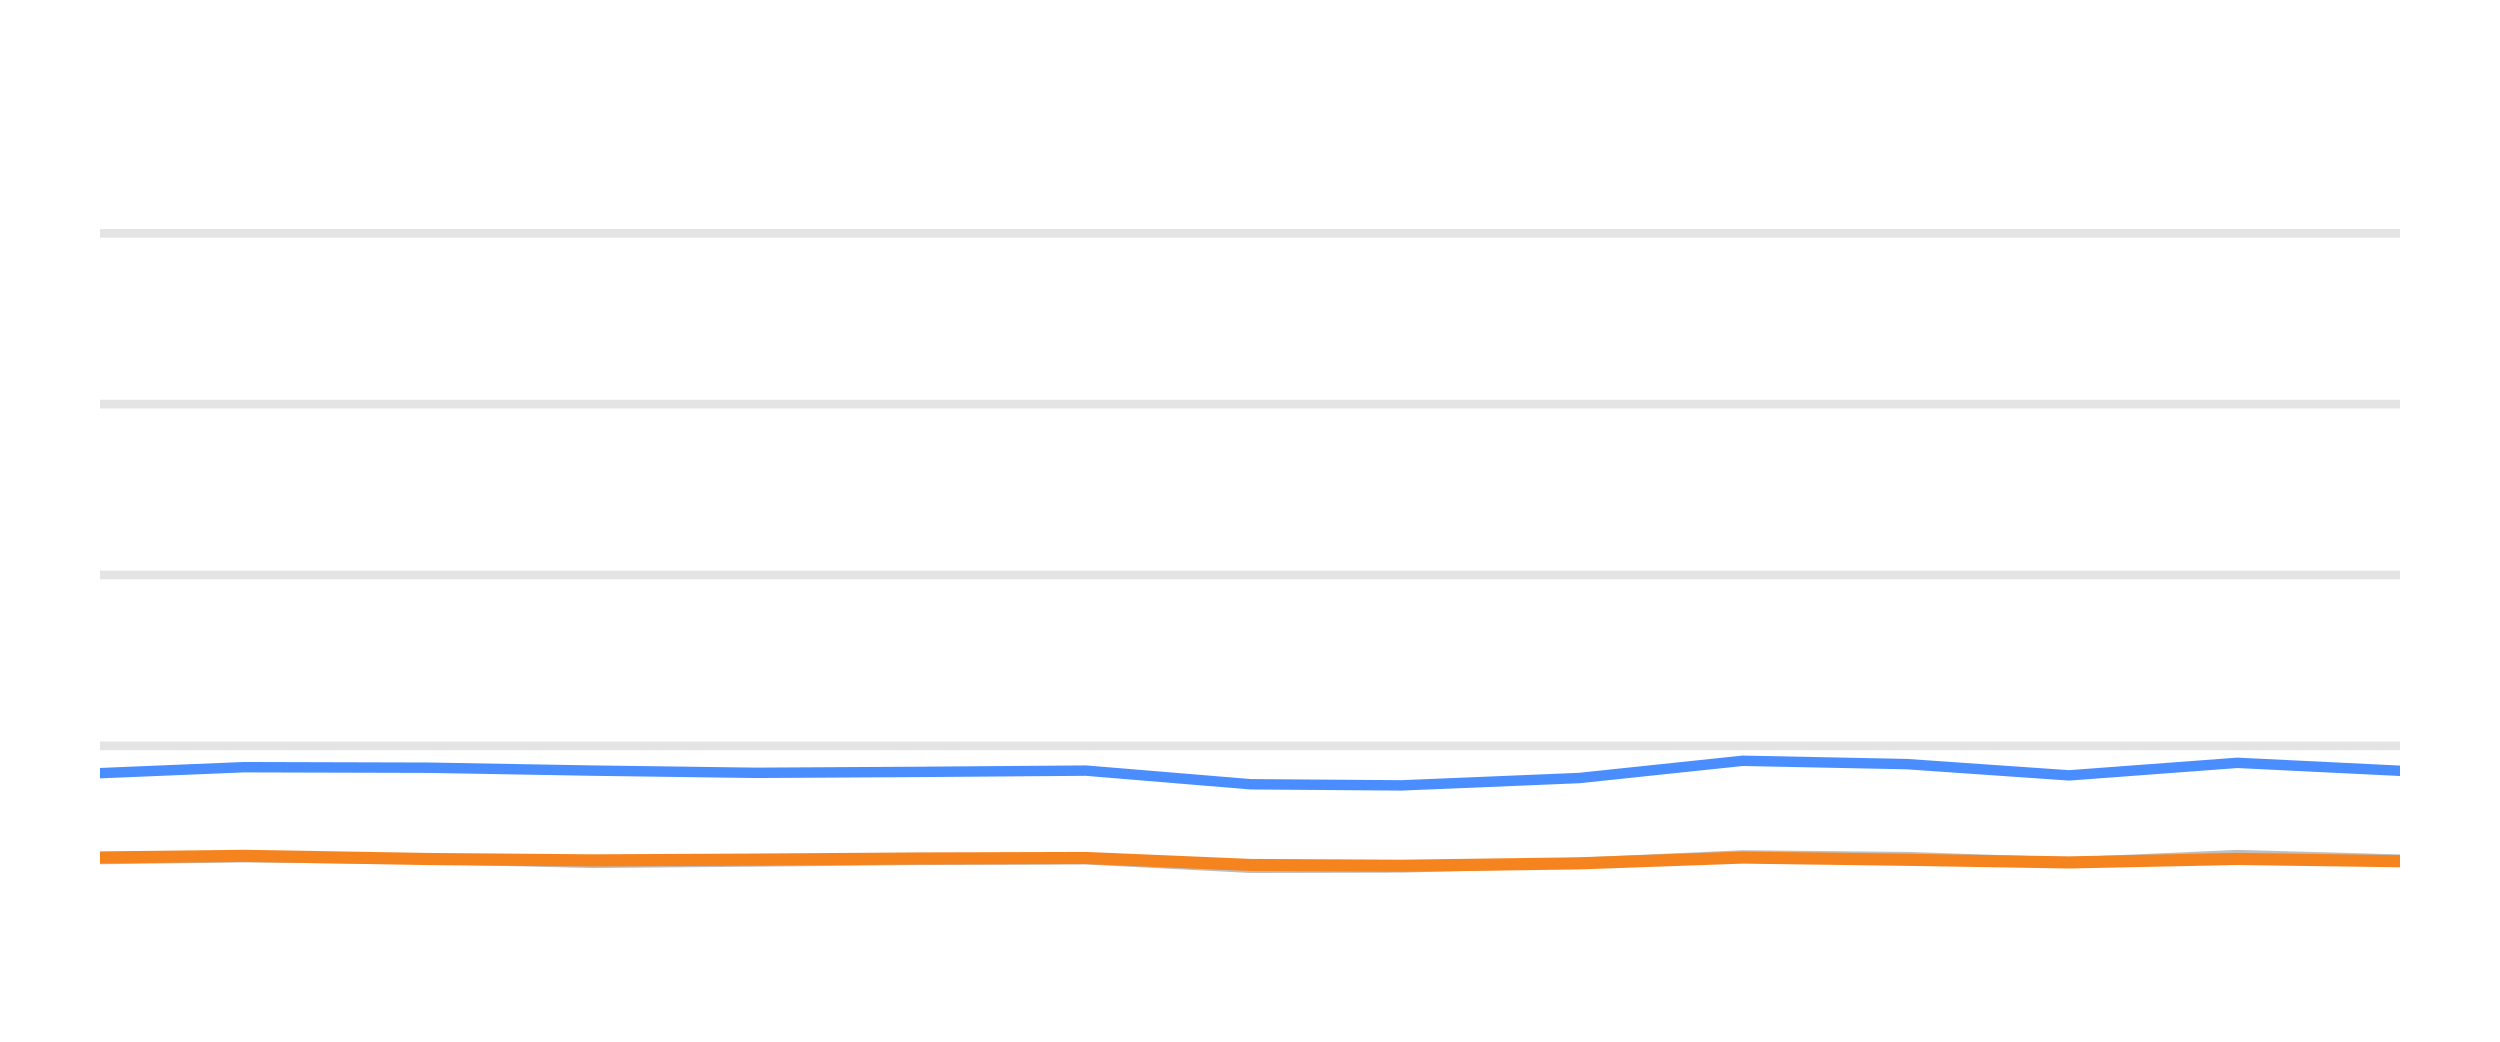
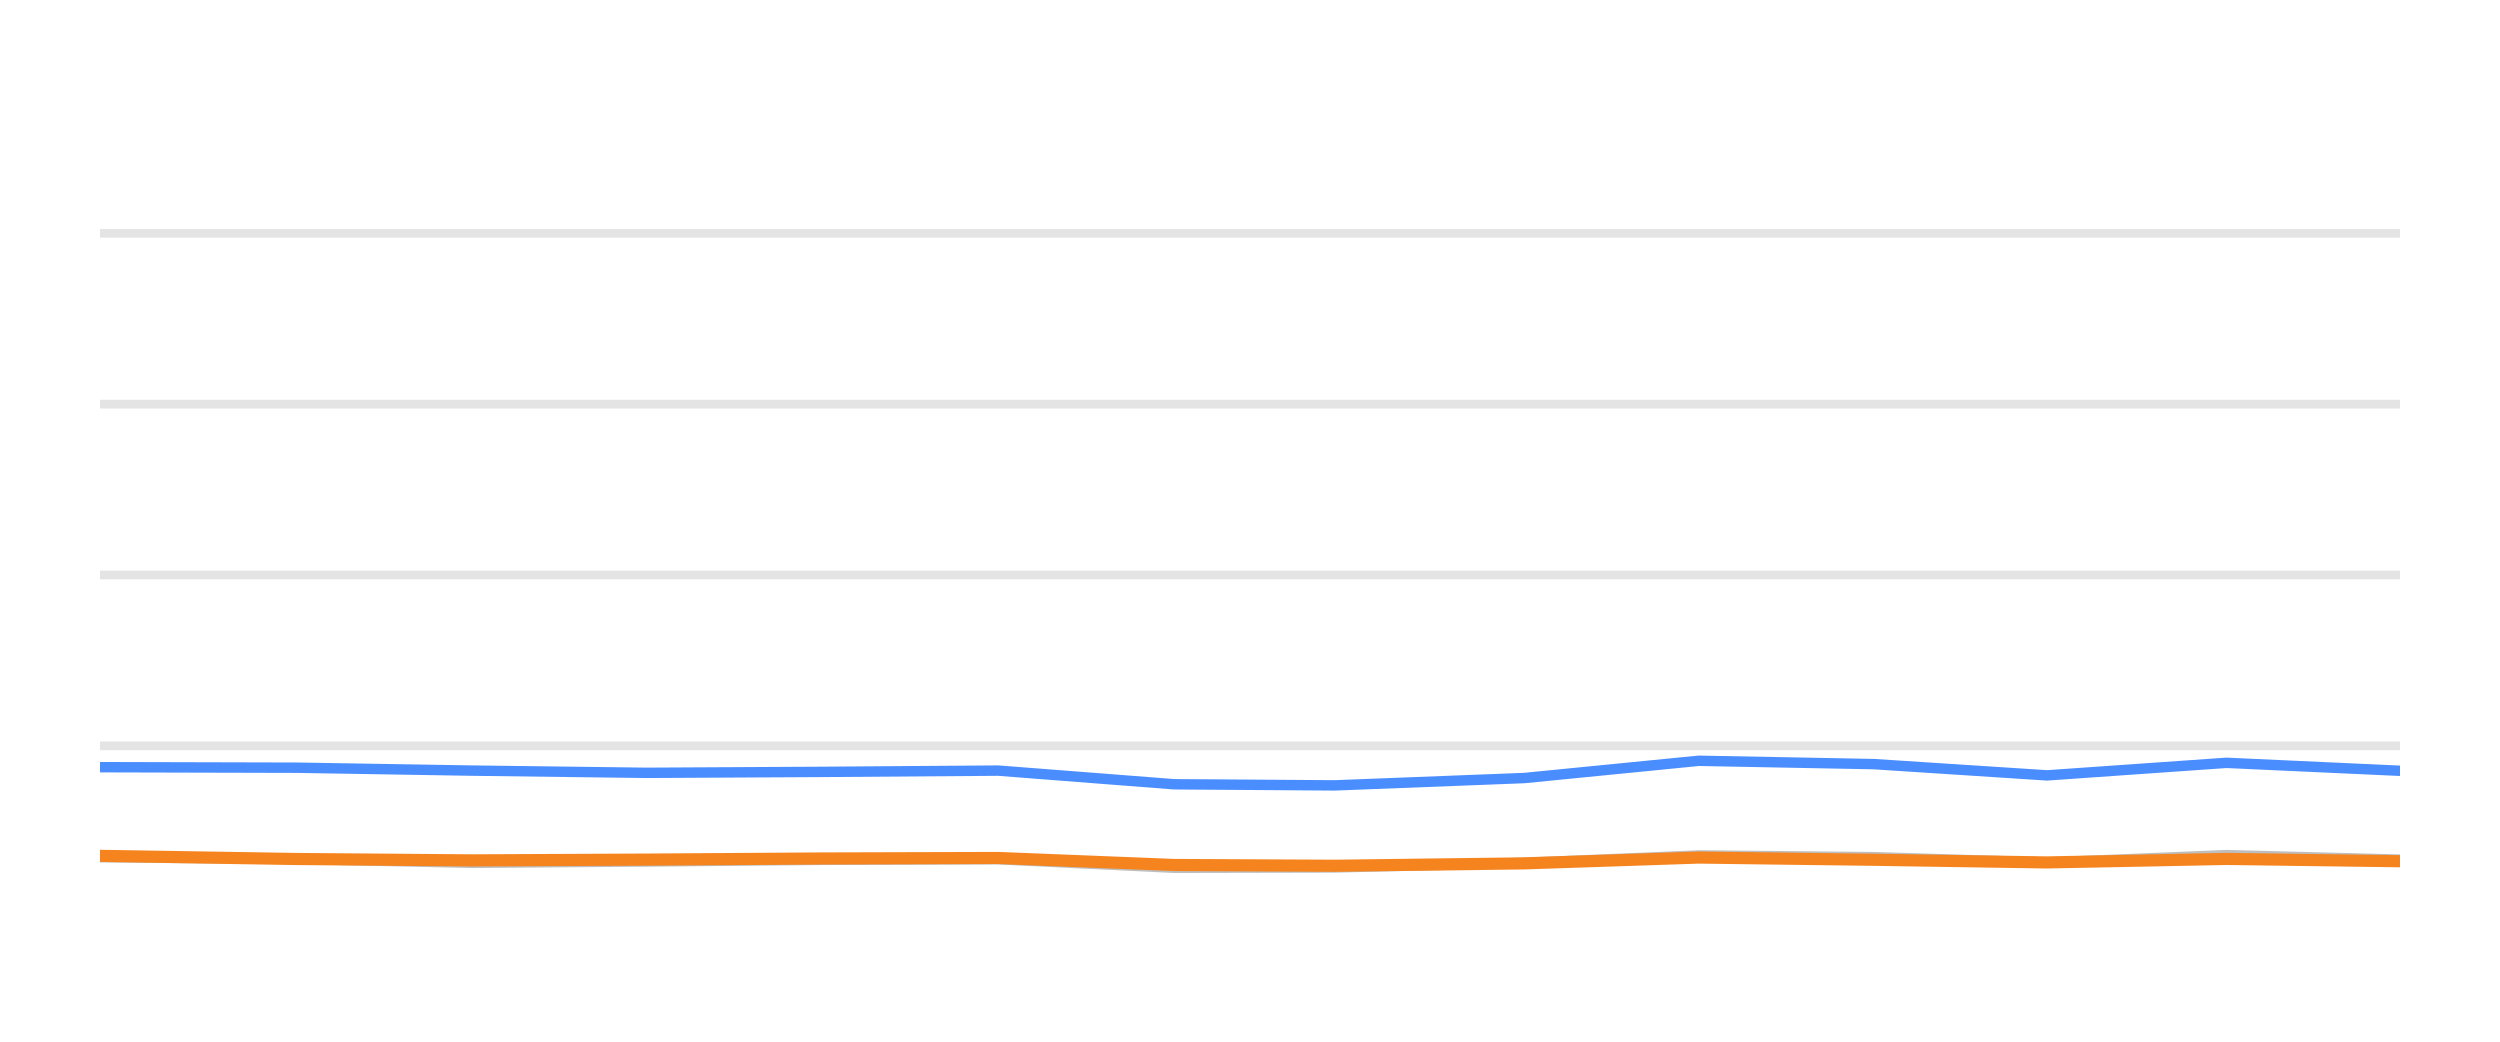
<svg xmlns="http://www.w3.org/2000/svg" width="144pt" height="60pt" viewBox="0 0 144 60" version="1.1">
  <defs>
    <style type="text/css">*{stroke-linejoin: round; stroke-linecap: butt}</style>
  </defs>
  <g id="figure_1">
    <g id="patch_1">
      <path d="M 0 60  L 144 60  L 144 0  L 0 0  L 0 60  z " style="fill: none; opacity: 0" />
    </g>
    <g id="axes_1">
      <g id="patch_2">
        <path d="M 5.76 52.8  L 138.24 52.8  L 138.24 3.6  L 5.76 3.6  L 5.76 52.8  z " style="fill: none" />
      </g>
      <g id="matplotlib.axis_1" />
      <g id="matplotlib.axis_2" />
      <g id="line2d_1">
-         <path d="M 5.76 42.96  L 138.24 42.96  " clip-path="url(#p1c438150ea)" style="fill: none; stroke: #b2b2b2; stroke-opacity: 0.35; stroke-width: 0.5; stroke-linecap: square" />
+         <path d="M 5.76 42.96  L 138.24 42.96  " clip-path="url(#pb8abcfa4ac)" style="fill: none; stroke: #b2b2b2; stroke-opacity: 0.35; stroke-width: 0.5; stroke-linecap: square" />
      </g>
      <g id="line2d_2">
-         <path d="M 5.76 33.12  L 138.24 33.12  " clip-path="url(#p1c438150ea)" style="fill: none; stroke: #b2b2b2; stroke-opacity: 0.35; stroke-width: 0.5; stroke-linecap: square" />
+         <path d="M 5.76 33.12  L 138.24 33.12  " clip-path="url(#pb8abcfa4ac)" style="fill: none; stroke: #b2b2b2; stroke-opacity: 0.35; stroke-width: 0.5; stroke-linecap: square" />
      </g>
      <g id="line2d_3">
-         <path d="M 5.76 23.28  L 138.24 23.28  " clip-path="url(#p1c438150ea)" style="fill: none; stroke: #b2b2b2; stroke-opacity: 0.35; stroke-width: 0.5; stroke-linecap: square" />
+         <path d="M 5.76 23.28  L 138.24 23.28  " clip-path="url(#pb8abcfa4ac)" style="fill: none; stroke: #b2b2b2; stroke-opacity: 0.35; stroke-width: 0.5; stroke-linecap: square" />
      </g>
      <g id="line2d_4">
-         <path d="M 5.76 13.44  L 138.24 13.44  " clip-path="url(#p1c438150ea)" style="fill: none; stroke: #b2b2b2; stroke-opacity: 0.35; stroke-width: 0.5; stroke-linecap: square" />
+         <path d="M 5.76 13.44  L 138.24 13.44  " clip-path="url(#pb8abcfa4ac)" style="fill: none; stroke: #b2b2b2; stroke-opacity: 0.35; stroke-width: 0.5; stroke-linecap: square" />
      </g>
      <g id="line2d_5">
-         <path d="M 5.76 49.484  L 14.04 49.376  L 24.684 49.479  L 34.142 49.7  L 43.556 49.622  L 52.967 49.528  L 62.545 49.494  L 72.043 49.986  L 80.712 49.966  L 90.947 49.7  L 100.375 49.272  L 109.826 49.371  L 119.184 49.681  L 128.868 49.253  L 138.24 49.513  " clip-path="url(#p1c438150ea)" style="fill: none; stroke: #bebebe; stroke-width: 0.6; stroke-linecap: round" />
+         <path d="M 5.76 49.376  L 17.113 49.479  L 27.202 49.7  L 37.243 49.622  L 47.282 49.528  L 57.499 49.494  L 67.63 49.986  L 76.877 49.966  L 87.795 49.7  L 97.85 49.272  L 107.932 49.371  L 117.913 49.681  L 128.244 49.253  L 138.24 49.513  " clip-path="url(#pb8abcfa4ac)" style="fill: none; stroke: #bebebe; stroke-width: 0.6; stroke-linecap: round" />
      </g>
      <g id="line2d_6">
-         <path d="M 5.76 44.534  L 14.04 44.19  L 24.684 44.22  L 34.142 44.387  L 43.556 44.515  L 52.967 44.461  L 62.545 44.387  L 72.043 45.174  L 80.712 45.238  L 90.947 44.815  L 100.375 43.821  L 109.826 44.013  L 119.184 44.662  L 128.868 43.939  L 138.24 44.397  " clip-path="url(#p1c438150ea)" style="fill: none; stroke: #4a8dff; stroke-width: 0.6; stroke-linecap: round" />
+         <path d="M 5.76 44.19  L 17.113 44.22  L 27.202 44.387  L 37.243 44.515  L 47.282 44.461  L 57.499 44.387  L 67.63 45.174  L 76.877 45.238  L 87.795 44.815  L 97.85 43.821  L 107.932 44.013  L 117.913 44.662  L 128.244 43.939  L 138.24 44.397  " clip-path="url(#pb8abcfa4ac)" style="fill: none; stroke: #4a8dff; stroke-width: 0.6; stroke-linecap: round" />
      </g>
      <g id="line2d_7">
-         <path d="M 5.76 49.39  L 14.04 49.297  L 24.684 49.479  L 34.142 49.558  L 43.556 49.513  L 52.967 49.449  L 62.545 49.42  L 72.043 49.823  L 80.712 49.868  L 90.947 49.73  L 100.375 49.395  L 109.826 49.523  L 119.184 49.676  L 128.868 49.474  L 138.24 49.607  " clip-path="url(#p1c438150ea)" style="fill: none; stroke: #f5841e; stroke-width: 0.7; stroke-linecap: round" />
+         <path d="M 5.76 49.297  L 17.113 49.479  L 27.202 49.558  L 37.243 49.513  L 47.282 49.449  L 57.499 49.42  L 67.63 49.823  L 76.877 49.868  L 87.795 49.73  L 97.85 49.395  L 107.932 49.523  L 117.913 49.676  L 128.244 49.474  L 138.24 49.607  " clip-path="url(#pb8abcfa4ac)" style="fill: none; stroke: #f5841e; stroke-width: 0.7; stroke-linecap: round" />
      </g>
    </g>
  </g>
  <defs>
-     <clipPath id="p1c438150ea">
+     <clipPath id="pb8abcfa4ac">
      <rect x="5.76" y="3.6" width="132.48" height="49.2" />
    </clipPath>
  </defs>
</svg>
